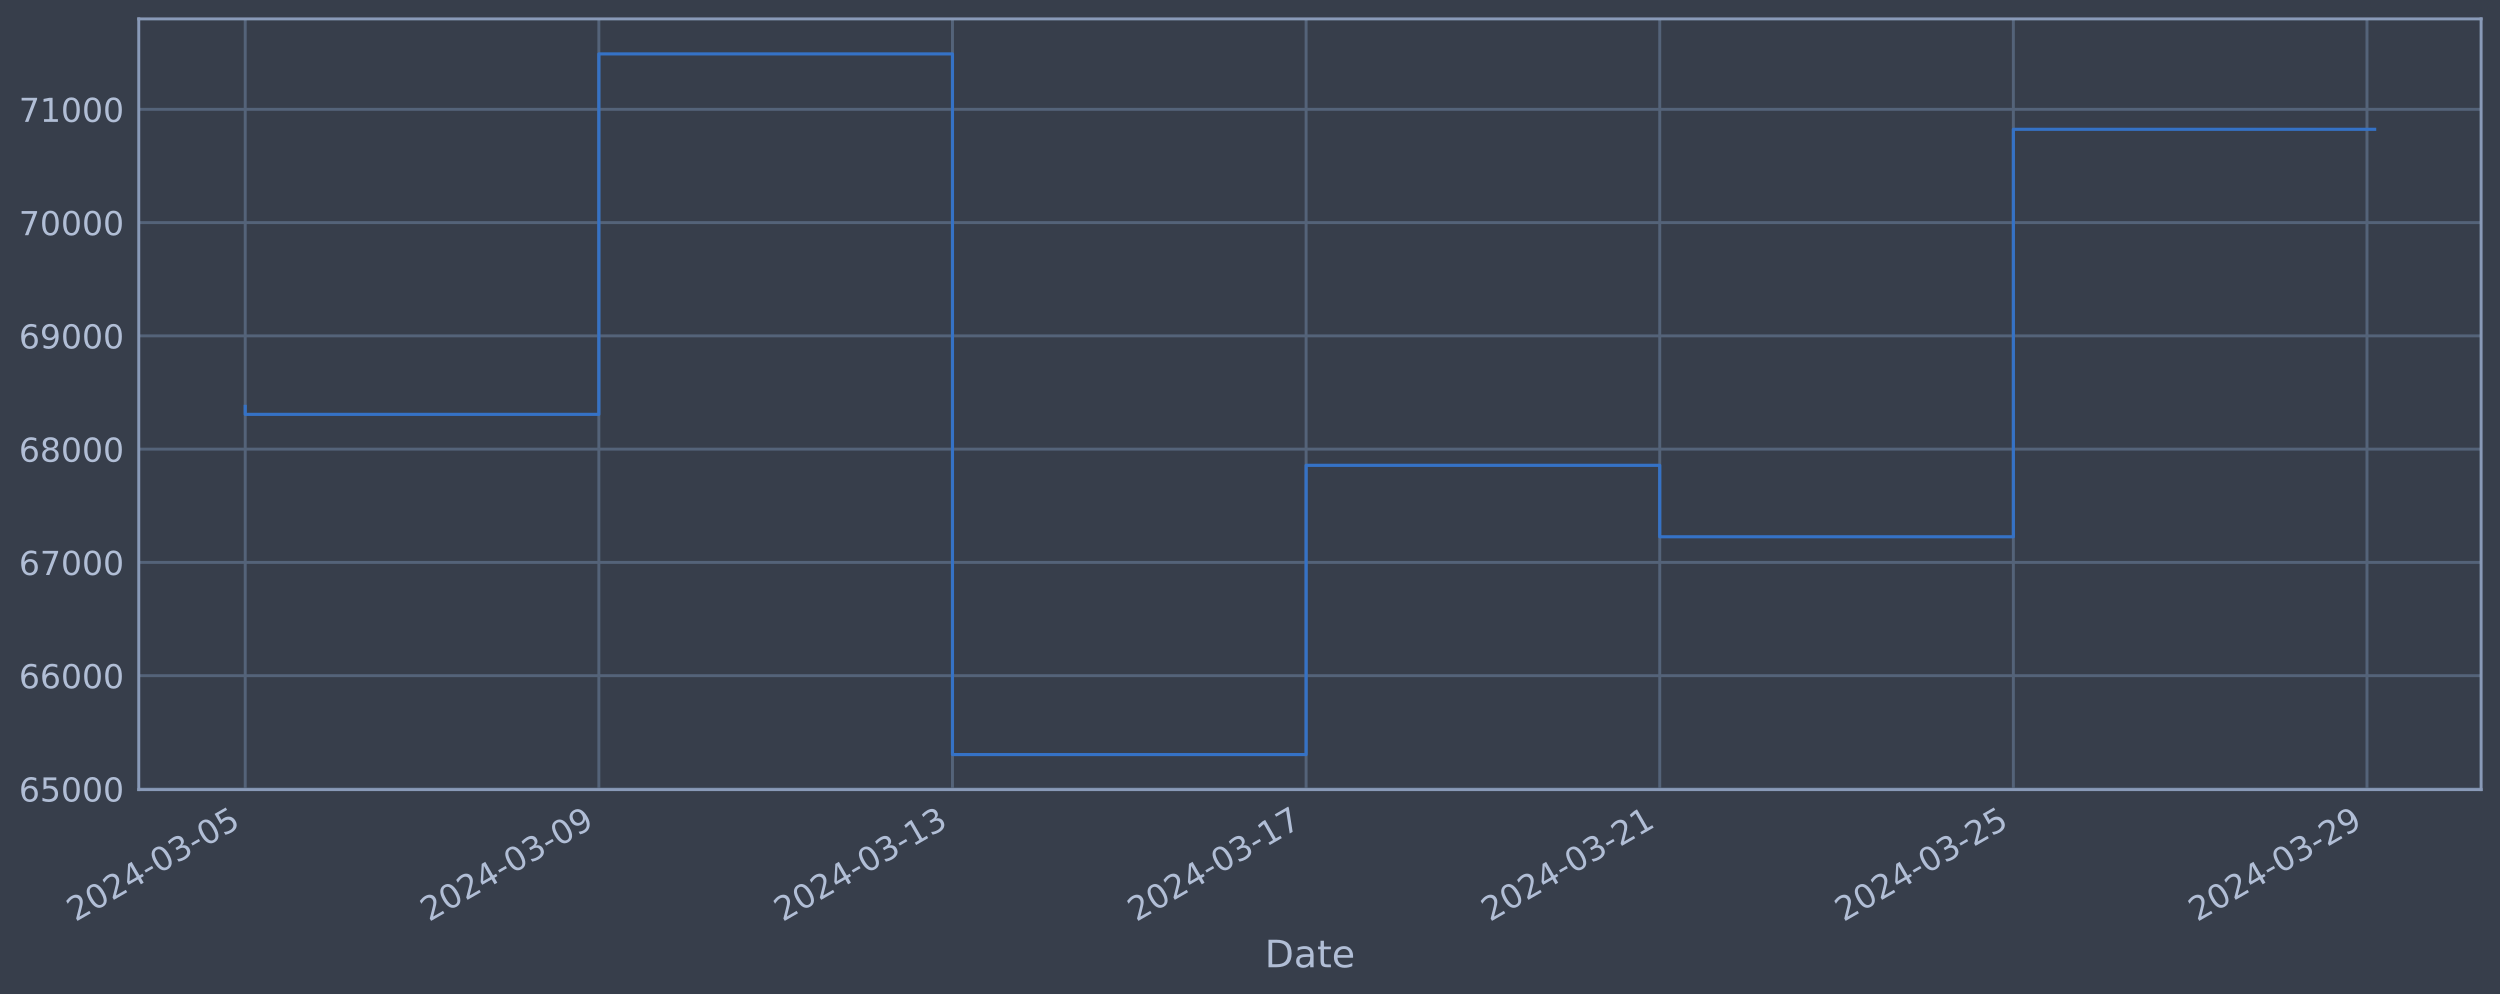
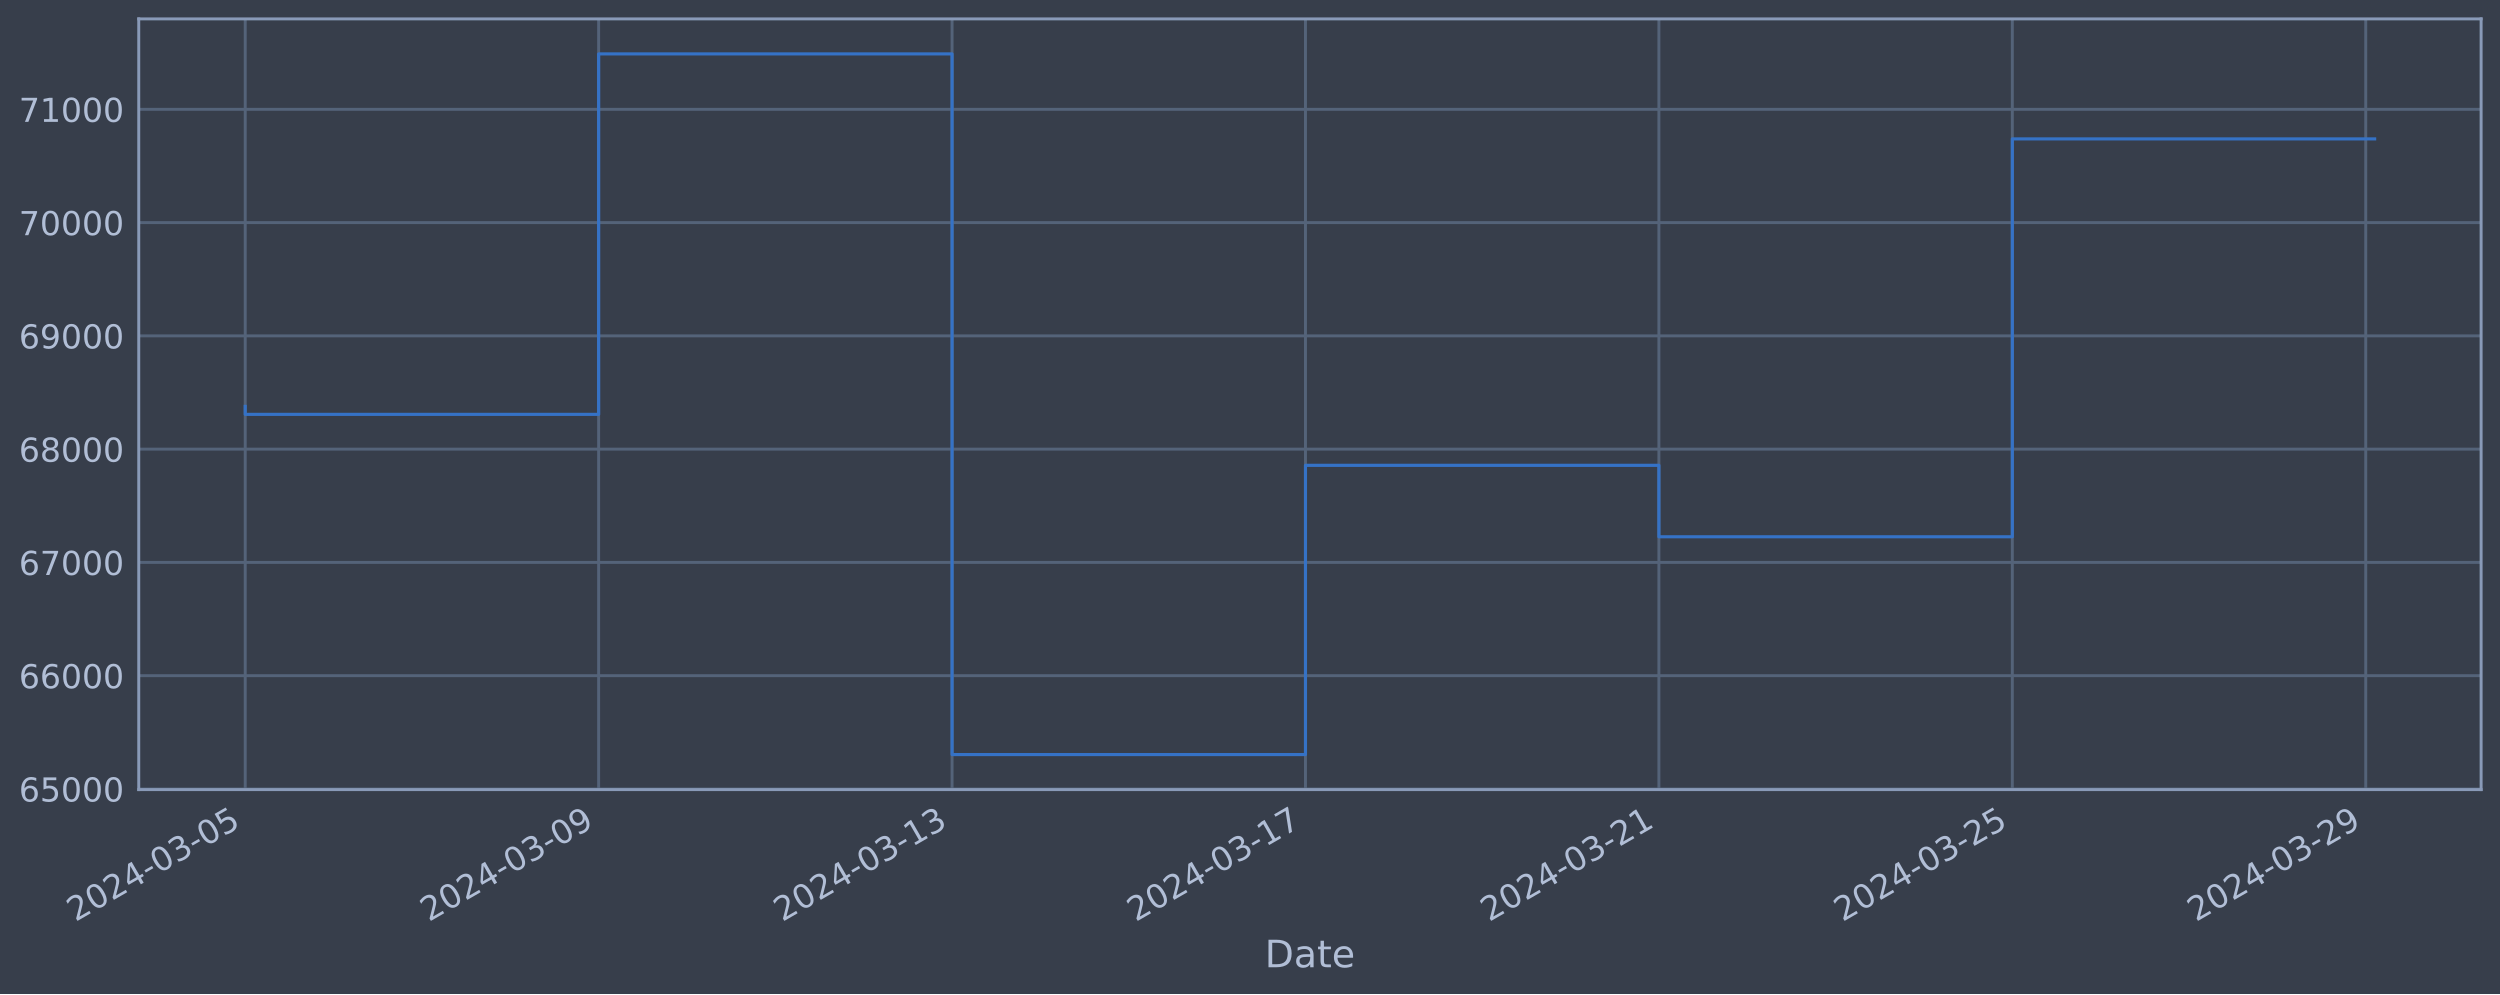
<svg xmlns="http://www.w3.org/2000/svg" xmlns:xlink="http://www.w3.org/1999/xlink" width="952.884pt" height="378.87pt" viewBox="0 0 952.884 378.87" version="1.1">
  <defs>
    <style type="text/css">*{stroke-linejoin: round; stroke-linecap: butt}</style>
  </defs>
  <g id="figure_1">
    <g id="patch_1">
      <path d="M 0 378.87  L 952.884 378.87  L 952.884 0  L 0 0  z " style="fill: #373e4b" />
    </g>
    <g id="axes_1">
      <g id="patch_2">
        <path d="M 52.884 300.96  L 945.684 300.96  L 945.684 7.2  L 52.884 7.2  z " style="fill: #373e4b" />
      </g>
      <g id="matplotlib.axis_1">
        <g id="xtick_1">
          <g id="line2d_1">
-             <path d="M 93.466 300.96  L 93.466 7.2  " clip-path="url(#p142e2a11fc)" style="fill: none; stroke: #546379; stroke-width: 1.12; stroke-linecap: square" />
+             <path d="M 93.466 300.96  L 93.466 7.2  " clip-path="url(#p244dd6132b)" style="fill: none; stroke: #546379; stroke-width: 1.12; stroke-linecap: square" />
          </g>
          <g id="line2d_2" />
          <g id="text_1">
            <g style="fill: #b1bed6" transform="translate(28.74006 351.4642) rotate(-30) scale(0.126 -0.126)">
              <defs>
                <path id="DejaVuSans-32" d="M 1228 531  L 3431 531  L 3431 0  L 469 0  L 469 531  Q 828 903 1448 1529  Q 2069 2156 2228 2338  Q 2531 2678 2651 2914  Q 2772 3150 2772 3378  Q 2772 3750 2511 3984  Q 2250 4219 1831 4219  Q 1534 4219 1204 4116  Q 875 4013 500 3803  L 500 4441  Q 881 4594 1212 4672  Q 1544 4750 1819 4750  Q 2544 4750 2975 4387  Q 3406 4025 3406 3419  Q 3406 3131 3298 2873  Q 3191 2616 2906 2266  Q 2828 2175 2409 1742  Q 1991 1309 1228 531  z " transform="scale(0.015625)" />
                <path id="DejaVuSans-30" d="M 2034 4250  Q 1547 4250 1301 3770  Q 1056 3291 1056 2328  Q 1056 1369 1301 889  Q 1547 409 2034 409  Q 2525 409 2770 889  Q 3016 1369 3016 2328  Q 3016 3291 2770 3770  Q 2525 4250 2034 4250  z M 2034 4750  Q 2819 4750 3233 4129  Q 3647 3509 3647 2328  Q 3647 1150 3233 529  Q 2819 -91 2034 -91  Q 1250 -91 836 529  Q 422 1150 422 2328  Q 422 3509 836 4129  Q 1250 4750 2034 4750  z " transform="scale(0.015625)" />
                <path id="DejaVuSans-34" d="M 2419 4116  L 825 1625  L 2419 1625  L 2419 4116  z M 2253 4666  L 3047 4666  L 3047 1625  L 3713 1625  L 3713 1100  L 3047 1100  L 3047 0  L 2419 0  L 2419 1100  L 313 1100  L 313 1709  L 2253 4666  z " transform="scale(0.015625)" />
                <path id="DejaVuSans-2d" d="M 313 2009  L 1997 2009  L 1997 1497  L 313 1497  L 313 2009  z " transform="scale(0.015625)" />
                <path id="DejaVuSans-33" d="M 2597 2516  Q 3050 2419 3304 2112  Q 3559 1806 3559 1356  Q 3559 666 3084 287  Q 2609 -91 1734 -91  Q 1441 -91 1130 -33  Q 819 25 488 141  L 488 750  Q 750 597 1062 519  Q 1375 441 1716 441  Q 2309 441 2620 675  Q 2931 909 2931 1356  Q 2931 1769 2642 2001  Q 2353 2234 1838 2234  L 1294 2234  L 1294 2753  L 1863 2753  Q 2328 2753 2575 2939  Q 2822 3125 2822 3475  Q 2822 3834 2567 4026  Q 2313 4219 1838 4219  Q 1578 4219 1281 4162  Q 984 4106 628 3988  L 628 4550  Q 988 4650 1302 4700  Q 1616 4750 1894 4750  Q 2613 4750 3031 4423  Q 3450 4097 3450 3541  Q 3450 3153 3228 2886  Q 3006 2619 2597 2516  z " transform="scale(0.015625)" />
                <path id="DejaVuSans-35" d="M 691 4666  L 3169 4666  L 3169 4134  L 1269 4134  L 1269 2991  Q 1406 3038 1543 3061  Q 1681 3084 1819 3084  Q 2600 3084 3056 2656  Q 3513 2228 3513 1497  Q 3513 744 3044 326  Q 2575 -91 1722 -91  Q 1428 -91 1123 -41  Q 819 9 494 109  L 494 744  Q 775 591 1075 516  Q 1375 441 1709 441  Q 2250 441 2565 725  Q 2881 1009 2881 1497  Q 2881 1984 2565 2268  Q 2250 2553 1709 2553  Q 1456 2553 1204 2497  Q 953 2441 691 2322  L 691 4666  z " transform="scale(0.015625)" />
              </defs>
              <use xlink:href="#DejaVuSans-32" />
              <use xlink:href="#DejaVuSans-30" x="63.623" />
              <use xlink:href="#DejaVuSans-32" x="127.246" />
              <use xlink:href="#DejaVuSans-34" x="190.869" />
              <use xlink:href="#DejaVuSans-2d" x="254.492" />
              <use xlink:href="#DejaVuSans-30" x="290.576" />
              <use xlink:href="#DejaVuSans-33" x="354.199" />
              <use xlink:href="#DejaVuSans-2d" x="417.822" />
              <use xlink:href="#DejaVuSans-30" x="453.906" />
              <use xlink:href="#DejaVuSans-35" x="517.529" />
            </g>
          </g>
        </g>
        <g id="xtick_2">
          <g id="line2d_3">
-             <path d="M 228.252 300.96  L 228.252 7.2  " clip-path="url(#p142e2a11fc)" style="fill: none; stroke: #546379; stroke-width: 1.12; stroke-linecap: square" />
+             <path d="M 228.172 300.96  L 228.172 7.2  " clip-path="url(#p244dd6132b)" style="fill: none; stroke: #546379; stroke-width: 1.12; stroke-linecap: square" />
          </g>
          <g id="line2d_4" />
          <g id="text_2">
-             <g style="fill: #b1bed6" transform="translate(163.5266 351.4642) rotate(-30) scale(0.126 -0.126)">
+             <g style="fill: #b1bed6" transform="translate(163.447 351.4642) rotate(-30) scale(0.126 -0.126)">
              <defs>
                <path id="DejaVuSans-39" d="M 703 97  L 703 672  Q 941 559 1184 500  Q 1428 441 1663 441  Q 2288 441 2617 861  Q 2947 1281 2994 2138  Q 2813 1869 2534 1725  Q 2256 1581 1919 1581  Q 1219 1581 811 2004  Q 403 2428 403 3163  Q 403 3881 828 4315  Q 1253 4750 1959 4750  Q 2769 4750 3195 4129  Q 3622 3509 3622 2328  Q 3622 1225 3098 567  Q 2575 -91 1691 -91  Q 1453 -91 1209 -44  Q 966 3 703 97  z M 1959 2075  Q 2384 2075 2632 2365  Q 2881 2656 2881 3163  Q 2881 3666 2632 3958  Q 2384 4250 1959 4250  Q 1534 4250 1286 3958  Q 1038 3666 1038 3163  Q 1038 2656 1286 2365  Q 1534 2075 1959 2075  z " transform="scale(0.015625)" />
              </defs>
              <use xlink:href="#DejaVuSans-32" />
              <use xlink:href="#DejaVuSans-30" x="63.623" />
              <use xlink:href="#DejaVuSans-32" x="127.246" />
              <use xlink:href="#DejaVuSans-34" x="190.869" />
              <use xlink:href="#DejaVuSans-2d" x="254.492" />
              <use xlink:href="#DejaVuSans-30" x="290.576" />
              <use xlink:href="#DejaVuSans-33" x="354.199" />
              <use xlink:href="#DejaVuSans-2d" x="417.822" />
              <use xlink:href="#DejaVuSans-30" x="453.906" />
              <use xlink:href="#DejaVuSans-39" x="517.529" />
            </g>
          </g>
        </g>
        <g id="xtick_3">
          <g id="line2d_5">
-             <path d="M 363.039 300.96  L 363.039 7.2  " clip-path="url(#p142e2a11fc)" style="fill: none; stroke: #546379; stroke-width: 1.12; stroke-linecap: square" />
+             <path d="M 362.879 300.96  L 362.879 7.2  " clip-path="url(#p244dd6132b)" style="fill: none; stroke: #546379; stroke-width: 1.12; stroke-linecap: square" />
          </g>
          <g id="line2d_6" />
          <g id="text_3">
-             <g style="fill: #b1bed6" transform="translate(298.3131 351.4642) rotate(-30) scale(0.126 -0.126)">
+             <g style="fill: #b1bed6" transform="translate(298.1539 351.4642) rotate(-30) scale(0.126 -0.126)">
              <defs>
                <path id="DejaVuSans-31" d="M 794 531  L 1825 531  L 1825 4091  L 703 3866  L 703 4441  L 1819 4666  L 2450 4666  L 2450 531  L 3481 531  L 3481 0  L 794 0  L 794 531  z " transform="scale(0.015625)" />
              </defs>
              <use xlink:href="#DejaVuSans-32" />
              <use xlink:href="#DejaVuSans-30" x="63.623" />
              <use xlink:href="#DejaVuSans-32" x="127.246" />
              <use xlink:href="#DejaVuSans-34" x="190.869" />
              <use xlink:href="#DejaVuSans-2d" x="254.492" />
              <use xlink:href="#DejaVuSans-30" x="290.576" />
              <use xlink:href="#DejaVuSans-33" x="354.199" />
              <use xlink:href="#DejaVuSans-2d" x="417.822" />
              <use xlink:href="#DejaVuSans-31" x="453.906" />
              <use xlink:href="#DejaVuSans-33" x="517.529" />
            </g>
          </g>
        </g>
        <g id="xtick_4">
          <g id="line2d_7">
-             <path d="M 497.825 300.96  L 497.825 7.2  " clip-path="url(#p142e2a11fc)" style="fill: none; stroke: #546379; stroke-width: 1.12; stroke-linecap: square" />
+             <path d="M 497.586 300.96  L 497.586 7.2  " clip-path="url(#p244dd6132b)" style="fill: none; stroke: #546379; stroke-width: 1.12; stroke-linecap: square" />
          </g>
          <g id="line2d_8" />
          <g id="text_4">
-             <g style="fill: #b1bed6" transform="translate(433.0996 351.4642) rotate(-30) scale(0.126 -0.126)">
+             <g style="fill: #b1bed6" transform="translate(432.8608 351.4642) rotate(-30) scale(0.126 -0.126)">
              <defs>
                <path id="DejaVuSans-37" d="M 525 4666  L 3525 4666  L 3525 4397  L 1831 0  L 1172 0  L 2766 4134  L 525 4134  L 525 4666  z " transform="scale(0.015625)" />
              </defs>
              <use xlink:href="#DejaVuSans-32" />
              <use xlink:href="#DejaVuSans-30" x="63.623" />
              <use xlink:href="#DejaVuSans-32" x="127.246" />
              <use xlink:href="#DejaVuSans-34" x="190.869" />
              <use xlink:href="#DejaVuSans-2d" x="254.492" />
              <use xlink:href="#DejaVuSans-30" x="290.576" />
              <use xlink:href="#DejaVuSans-33" x="354.199" />
              <use xlink:href="#DejaVuSans-2d" x="417.822" />
              <use xlink:href="#DejaVuSans-31" x="453.906" />
              <use xlink:href="#DejaVuSans-37" x="517.529" />
            </g>
          </g>
        </g>
        <g id="xtick_5">
          <g id="line2d_9">
-             <path d="M 632.612 300.96  L 632.612 7.2  " clip-path="url(#p142e2a11fc)" style="fill: none; stroke: #546379; stroke-width: 1.12; stroke-linecap: square" />
+             <path d="M 632.293 300.96  L 632.293 7.2  " clip-path="url(#p244dd6132b)" style="fill: none; stroke: #546379; stroke-width: 1.12; stroke-linecap: square" />
          </g>
          <g id="line2d_10" />
          <g id="text_5">
-             <g style="fill: #b1bed6" transform="translate(567.8861 351.4642) rotate(-30) scale(0.126 -0.126)">
+             <g style="fill: #b1bed6" transform="translate(567.5677 351.4642) rotate(-30) scale(0.126 -0.126)">
              <use xlink:href="#DejaVuSans-32" />
              <use xlink:href="#DejaVuSans-30" x="63.623" />
              <use xlink:href="#DejaVuSans-32" x="127.246" />
              <use xlink:href="#DejaVuSans-34" x="190.869" />
              <use xlink:href="#DejaVuSans-2d" x="254.492" />
              <use xlink:href="#DejaVuSans-30" x="290.576" />
              <use xlink:href="#DejaVuSans-33" x="354.199" />
              <use xlink:href="#DejaVuSans-2d" x="417.822" />
              <use xlink:href="#DejaVuSans-32" x="453.906" />
              <use xlink:href="#DejaVuSans-31" x="517.529" />
            </g>
          </g>
        </g>
        <g id="xtick_6">
          <g id="line2d_11">
-             <path d="M 767.398 300.96  L 767.398 7.2  " clip-path="url(#p142e2a11fc)" style="fill: none; stroke: #546379; stroke-width: 1.12; stroke-linecap: square" />
+             <path d="M 767 300.96  L 767 7.2  " clip-path="url(#p244dd6132b)" style="fill: none; stroke: #546379; stroke-width: 1.12; stroke-linecap: square" />
          </g>
          <g id="line2d_12" />
          <g id="text_6">
-             <g style="fill: #b1bed6" transform="translate(702.6726 351.4642) rotate(-30) scale(0.126 -0.126)">
+             <g style="fill: #b1bed6" transform="translate(702.2746 351.4642) rotate(-30) scale(0.126 -0.126)">
              <use xlink:href="#DejaVuSans-32" />
              <use xlink:href="#DejaVuSans-30" x="63.623" />
              <use xlink:href="#DejaVuSans-32" x="127.246" />
              <use xlink:href="#DejaVuSans-34" x="190.869" />
              <use xlink:href="#DejaVuSans-2d" x="254.492" />
              <use xlink:href="#DejaVuSans-30" x="290.576" />
              <use xlink:href="#DejaVuSans-33" x="354.199" />
              <use xlink:href="#DejaVuSans-2d" x="417.822" />
              <use xlink:href="#DejaVuSans-32" x="453.906" />
              <use xlink:href="#DejaVuSans-35" x="517.529" />
            </g>
          </g>
        </g>
        <g id="xtick_7">
          <g id="line2d_13">
-             <path d="M 902.185 300.96  L 902.185 7.2  " clip-path="url(#p142e2a11fc)" style="fill: none; stroke: #546379; stroke-width: 1.12; stroke-linecap: square" />
+             <path d="M 901.707 300.96  L 901.707 7.2  " clip-path="url(#p244dd6132b)" style="fill: none; stroke: #546379; stroke-width: 1.12; stroke-linecap: square" />
          </g>
          <g id="line2d_14" />
          <g id="text_7">
-             <g style="fill: #b1bed6" transform="translate(837.4592 351.4642) rotate(-30) scale(0.126 -0.126)">
+             <g style="fill: #b1bed6" transform="translate(836.9815 351.4642) rotate(-30) scale(0.126 -0.126)">
              <use xlink:href="#DejaVuSans-32" />
              <use xlink:href="#DejaVuSans-30" x="63.623" />
              <use xlink:href="#DejaVuSans-32" x="127.246" />
              <use xlink:href="#DejaVuSans-34" x="190.869" />
              <use xlink:href="#DejaVuSans-2d" x="254.492" />
              <use xlink:href="#DejaVuSans-30" x="290.576" />
              <use xlink:href="#DejaVuSans-33" x="354.199" />
              <use xlink:href="#DejaVuSans-2d" x="417.822" />
              <use xlink:href="#DejaVuSans-32" x="453.906" />
              <use xlink:href="#DejaVuSans-39" x="517.529" />
            </g>
          </g>
        </g>
        <g id="text_8">
          <g style="fill: #b1bed6" transform="translate(482.0746 368.6753) scale(0.144 -0.144)">
            <defs>
              <path id="DejaVuSans-44" d="M 1259 4147  L 1259 519  L 2022 519  Q 2988 519 3436 956  Q 3884 1394 3884 2338  Q 3884 3275 3436 3711  Q 2988 4147 2022 4147  L 1259 4147  z M 628 4666  L 1925 4666  Q 3281 4666 3915 4102  Q 4550 3538 4550 2338  Q 4550 1131 3912 565  Q 3275 0 1925 0  L 628 0  L 628 4666  z " transform="scale(0.015625)" />
              <path id="DejaVuSans-61" d="M 2194 1759  Q 1497 1759 1228 1600  Q 959 1441 959 1056  Q 959 750 1161 570  Q 1363 391 1709 391  Q 2188 391 2477 730  Q 2766 1069 2766 1631  L 2766 1759  L 2194 1759  z M 3341 1997  L 3341 0  L 2766 0  L 2766 531  Q 2569 213 2275 61  Q 1981 -91 1556 -91  Q 1019 -91 701 211  Q 384 513 384 1019  Q 384 1609 779 1909  Q 1175 2209 1959 2209  L 2766 2209  L 2766 2266  Q 2766 2663 2505 2880  Q 2244 3097 1772 3097  Q 1472 3097 1187 3025  Q 903 2953 641 2809  L 641 3341  Q 956 3463 1253 3523  Q 1550 3584 1831 3584  Q 2591 3584 2966 3190  Q 3341 2797 3341 1997  z " transform="scale(0.015625)" />
              <path id="DejaVuSans-74" d="M 1172 4494  L 1172 3500  L 2356 3500  L 2356 3053  L 1172 3053  L 1172 1153  Q 1172 725 1289 603  Q 1406 481 1766 481  L 2356 481  L 2356 0  L 1766 0  Q 1100 0 847 248  Q 594 497 594 1153  L 594 3053  L 172 3053  L 172 3500  L 594 3500  L 594 4494  L 1172 4494  z " transform="scale(0.015625)" />
              <path id="DejaVuSans-65" d="M 3597 1894  L 3597 1613  L 953 1613  Q 991 1019 1311 708  Q 1631 397 2203 397  Q 2534 397 2845 478  Q 3156 559 3463 722  L 3463 178  Q 3153 47 2828 -22  Q 2503 -91 2169 -91  Q 1331 -91 842 396  Q 353 884 353 1716  Q 353 2575 817 3079  Q 1281 3584 2069 3584  Q 2775 3584 3186 3129  Q 3597 2675 3597 1894  z M 3022 2063  Q 3016 2534 2758 2815  Q 2500 3097 2075 3097  Q 1594 3097 1305 2825  Q 1016 2553 972 2059  L 3022 2063  z " transform="scale(0.015625)" />
            </defs>
            <use xlink:href="#DejaVuSans-44" />
            <use xlink:href="#DejaVuSans-61" x="77.002" />
            <use xlink:href="#DejaVuSans-74" x="138.281" />
            <use xlink:href="#DejaVuSans-65" x="177.49" />
          </g>
        </g>
      </g>
      <g id="matplotlib.axis_2">
        <g id="ytick_1">
          <g id="line2d_15">
-             <path d="M 52.884 300.718  L 945.684 300.718  " clip-path="url(#p142e2a11fc)" style="fill: none; stroke: #546379; stroke-width: 1.12; stroke-linecap: square" />
+             <path d="M 52.884 300.718  L 945.684 300.718  " clip-path="url(#p244dd6132b)" style="fill: none; stroke: #546379; stroke-width: 1.12; stroke-linecap: square" />
          </g>
          <g id="line2d_16" />
          <g id="text_9">
            <g style="fill: #b1bed6" transform="translate(7.2 305.5049) scale(0.126 -0.126)">
              <defs>
                <path id="DejaVuSans-36" d="M 2113 2584  Q 1688 2584 1439 2293  Q 1191 2003 1191 1497  Q 1191 994 1439 701  Q 1688 409 2113 409  Q 2538 409 2786 701  Q 3034 994 3034 1497  Q 3034 2003 2786 2293  Q 2538 2584 2113 2584  z M 3366 4563  L 3366 3988  Q 3128 4100 2886 4159  Q 2644 4219 2406 4219  Q 1781 4219 1451 3797  Q 1122 3375 1075 2522  Q 1259 2794 1537 2939  Q 1816 3084 2150 3084  Q 2853 3084 3261 2657  Q 3669 2231 3669 1497  Q 3669 778 3244 343  Q 2819 -91 2113 -91  Q 1303 -91 875 529  Q 447 1150 447 2328  Q 447 3434 972 4092  Q 1497 4750 2381 4750  Q 2619 4750 2861 4703  Q 3103 4656 3366 4563  z " transform="scale(0.015625)" />
              </defs>
              <use xlink:href="#DejaVuSans-36" />
              <use xlink:href="#DejaVuSans-35" x="63.623" />
              <use xlink:href="#DejaVuSans-30" x="127.246" />
              <use xlink:href="#DejaVuSans-30" x="190.869" />
              <use xlink:href="#DejaVuSans-30" x="254.492" />
            </g>
          </g>
        </g>
        <g id="ytick_2">
          <g id="line2d_17">
-             <path d="M 52.884 257.544  L 945.684 257.544  " clip-path="url(#p142e2a11fc)" style="fill: none; stroke: #546379; stroke-width: 1.12; stroke-linecap: square" />
+             <path d="M 52.884 257.544  L 945.684 257.544  " clip-path="url(#p244dd6132b)" style="fill: none; stroke: #546379; stroke-width: 1.12; stroke-linecap: square" />
          </g>
          <g id="line2d_18" />
          <g id="text_10">
            <g style="fill: #b1bed6" transform="translate(7.2 262.331) scale(0.126 -0.126)">
              <use xlink:href="#DejaVuSans-36" />
              <use xlink:href="#DejaVuSans-36" x="63.623" />
              <use xlink:href="#DejaVuSans-30" x="127.246" />
              <use xlink:href="#DejaVuSans-30" x="190.869" />
              <use xlink:href="#DejaVuSans-30" x="254.492" />
            </g>
          </g>
        </g>
        <g id="ytick_3">
          <g id="line2d_19">
-             <path d="M 52.884 214.37  L 945.684 214.37  " clip-path="url(#p142e2a11fc)" style="fill: none; stroke: #546379; stroke-width: 1.12; stroke-linecap: square" />
+             <path d="M 52.884 214.37  L 945.684 214.37  " clip-path="url(#p244dd6132b)" style="fill: none; stroke: #546379; stroke-width: 1.12; stroke-linecap: square" />
          </g>
          <g id="line2d_20" />
          <g id="text_11">
            <g style="fill: #b1bed6" transform="translate(7.2 219.157) scale(0.126 -0.126)">
              <use xlink:href="#DejaVuSans-36" />
              <use xlink:href="#DejaVuSans-37" x="63.623" />
              <use xlink:href="#DejaVuSans-30" x="127.246" />
              <use xlink:href="#DejaVuSans-30" x="190.869" />
              <use xlink:href="#DejaVuSans-30" x="254.492" />
            </g>
          </g>
        </g>
        <g id="ytick_4">
          <g id="line2d_21">
-             <path d="M 52.884 171.196  L 945.684 171.196  " clip-path="url(#p142e2a11fc)" style="fill: none; stroke: #546379; stroke-width: 1.12; stroke-linecap: square" />
+             <path d="M 52.884 171.196  L 945.684 171.196  " clip-path="url(#p244dd6132b)" style="fill: none; stroke: #546379; stroke-width: 1.12; stroke-linecap: square" />
          </g>
          <g id="line2d_22" />
          <g id="text_12">
            <g style="fill: #b1bed6" transform="translate(7.2 175.9831) scale(0.126 -0.126)">
              <defs>
                <path id="DejaVuSans-38" d="M 2034 2216  Q 1584 2216 1326 1975  Q 1069 1734 1069 1313  Q 1069 891 1326 650  Q 1584 409 2034 409  Q 2484 409 2743 651  Q 3003 894 3003 1313  Q 3003 1734 2745 1975  Q 2488 2216 2034 2216  z M 1403 2484  Q 997 2584 770 2862  Q 544 3141 544 3541  Q 544 4100 942 4425  Q 1341 4750 2034 4750  Q 2731 4750 3128 4425  Q 3525 4100 3525 3541  Q 3525 3141 3298 2862  Q 3072 2584 2669 2484  Q 3125 2378 3379 2068  Q 3634 1759 3634 1313  Q 3634 634 3220 271  Q 2806 -91 2034 -91  Q 1263 -91 848 271  Q 434 634 434 1313  Q 434 1759 690 2068  Q 947 2378 1403 2484  z M 1172 3481  Q 1172 3119 1398 2916  Q 1625 2713 2034 2713  Q 2441 2713 2670 2916  Q 2900 3119 2900 3481  Q 2900 3844 2670 4047  Q 2441 4250 2034 4250  Q 1625 4250 1398 4047  Q 1172 3844 1172 3481  z " transform="scale(0.015625)" />
              </defs>
              <use xlink:href="#DejaVuSans-36" />
              <use xlink:href="#DejaVuSans-38" x="63.623" />
              <use xlink:href="#DejaVuSans-30" x="127.246" />
              <use xlink:href="#DejaVuSans-30" x="190.869" />
              <use xlink:href="#DejaVuSans-30" x="254.492" />
            </g>
          </g>
        </g>
        <g id="ytick_5">
          <g id="line2d_23">
-             <path d="M 52.884 128.022  L 945.684 128.022  " clip-path="url(#p142e2a11fc)" style="fill: none; stroke: #546379; stroke-width: 1.12; stroke-linecap: square" />
+             <path d="M 52.884 128.022  L 945.684 128.022  " clip-path="url(#p244dd6132b)" style="fill: none; stroke: #546379; stroke-width: 1.12; stroke-linecap: square" />
          </g>
          <g id="line2d_24" />
          <g id="text_13">
            <g style="fill: #b1bed6" transform="translate(7.2 132.8092) scale(0.126 -0.126)">
              <use xlink:href="#DejaVuSans-36" />
              <use xlink:href="#DejaVuSans-39" x="63.623" />
              <use xlink:href="#DejaVuSans-30" x="127.246" />
              <use xlink:href="#DejaVuSans-30" x="190.869" />
              <use xlink:href="#DejaVuSans-30" x="254.492" />
            </g>
          </g>
        </g>
        <g id="ytick_6">
          <g id="line2d_25">
-             <path d="M 52.884 84.848  L 945.684 84.848  " clip-path="url(#p142e2a11fc)" style="fill: none; stroke: #546379; stroke-width: 1.12; stroke-linecap: square" />
+             <path d="M 52.884 84.848  L 945.684 84.848  " clip-path="url(#p244dd6132b)" style="fill: none; stroke: #546379; stroke-width: 1.12; stroke-linecap: square" />
          </g>
          <g id="line2d_26" />
          <g id="text_14">
            <g style="fill: #b1bed6" transform="translate(7.2 89.63523) scale(0.126 -0.126)">
              <use xlink:href="#DejaVuSans-37" />
              <use xlink:href="#DejaVuSans-30" x="63.623" />
              <use xlink:href="#DejaVuSans-30" x="127.246" />
              <use xlink:href="#DejaVuSans-30" x="190.869" />
              <use xlink:href="#DejaVuSans-30" x="254.492" />
            </g>
          </g>
        </g>
        <g id="ytick_7">
          <g id="line2d_27">
-             <path d="M 52.884 41.674  L 945.684 41.674  " clip-path="url(#p142e2a11fc)" style="fill: none; stroke: #546379; stroke-width: 1.12; stroke-linecap: square" />
+             <path d="M 52.884 41.674  L 945.684 41.674  " clip-path="url(#p244dd6132b)" style="fill: none; stroke: #546379; stroke-width: 1.12; stroke-linecap: square" />
          </g>
          <g id="line2d_28" />
          <g id="text_15">
            <g style="fill: #b1bed6" transform="translate(7.2 46.4613) scale(0.126 -0.126)">
              <use xlink:href="#DejaVuSans-37" />
              <use xlink:href="#DejaVuSans-31" x="63.623" />
              <use xlink:href="#DejaVuSans-30" x="127.246" />
              <use xlink:href="#DejaVuSans-30" x="190.869" />
              <use xlink:href="#DejaVuSans-30" x="254.492" />
            </g>
          </g>
        </g>
      </g>
      <g id="line2d_29">
-         <path d="M 93.466 154.891  L 93.466 157.946  L 228.252 157.946  L 228.252 20.553  L 363.039 20.553  L 363.039 287.607  L 497.825 287.607  L 497.825 177.362  L 632.612 177.362  L 632.612 204.598  L 767.398 204.598  L 767.398 49.285  L 905.102 49.285  " clip-path="url(#p142e2a11fc)" style="fill: none; stroke: #3572c6; stroke-width: 1.2; stroke-linecap: square" />
+         <path d="M 93.466 154.891  L 93.466 157.946  L 228.172 157.946  L 228.172 20.553  L 362.879 20.553  L 362.879 287.607  L 497.586 287.607  L 497.586 177.362  L 632.293 177.362  L 632.293 204.598  L 767 204.598  L 767 52.932  L 905.102 52.932  " clip-path="url(#p244dd6132b)" style="fill: none; stroke: #3572c6; stroke-width: 1.2; stroke-linecap: square" />
      </g>
      <g id="patch_3">
        <path d="M 52.884 300.96  L 52.884 7.2  " style="fill: none; stroke: #899ab8; stroke-width: 1.12; stroke-linejoin: miter; stroke-linecap: square" />
      </g>
      <g id="patch_4">
        <path d="M 945.684 300.96  L 945.684 7.2  " style="fill: none; stroke: #899ab8; stroke-width: 1.12; stroke-linejoin: miter; stroke-linecap: square" />
      </g>
      <g id="patch_5">
        <path d="M 52.884 300.96  L 945.684 300.96  " style="fill: none; stroke: #899ab8; stroke-width: 1.12; stroke-linejoin: miter; stroke-linecap: square" />
      </g>
      <g id="patch_6">
        <path d="M 52.884 7.2  L 945.684 7.2  " style="fill: none; stroke: #899ab8; stroke-width: 1.12; stroke-linejoin: miter; stroke-linecap: square" />
      </g>
    </g>
  </g>
  <defs>
-     <clipPath id="p142e2a11fc">
+     <clipPath id="p244dd6132b">
      <rect x="52.884" y="7.2" width="892.8" height="293.76" />
    </clipPath>
  </defs>
</svg>
